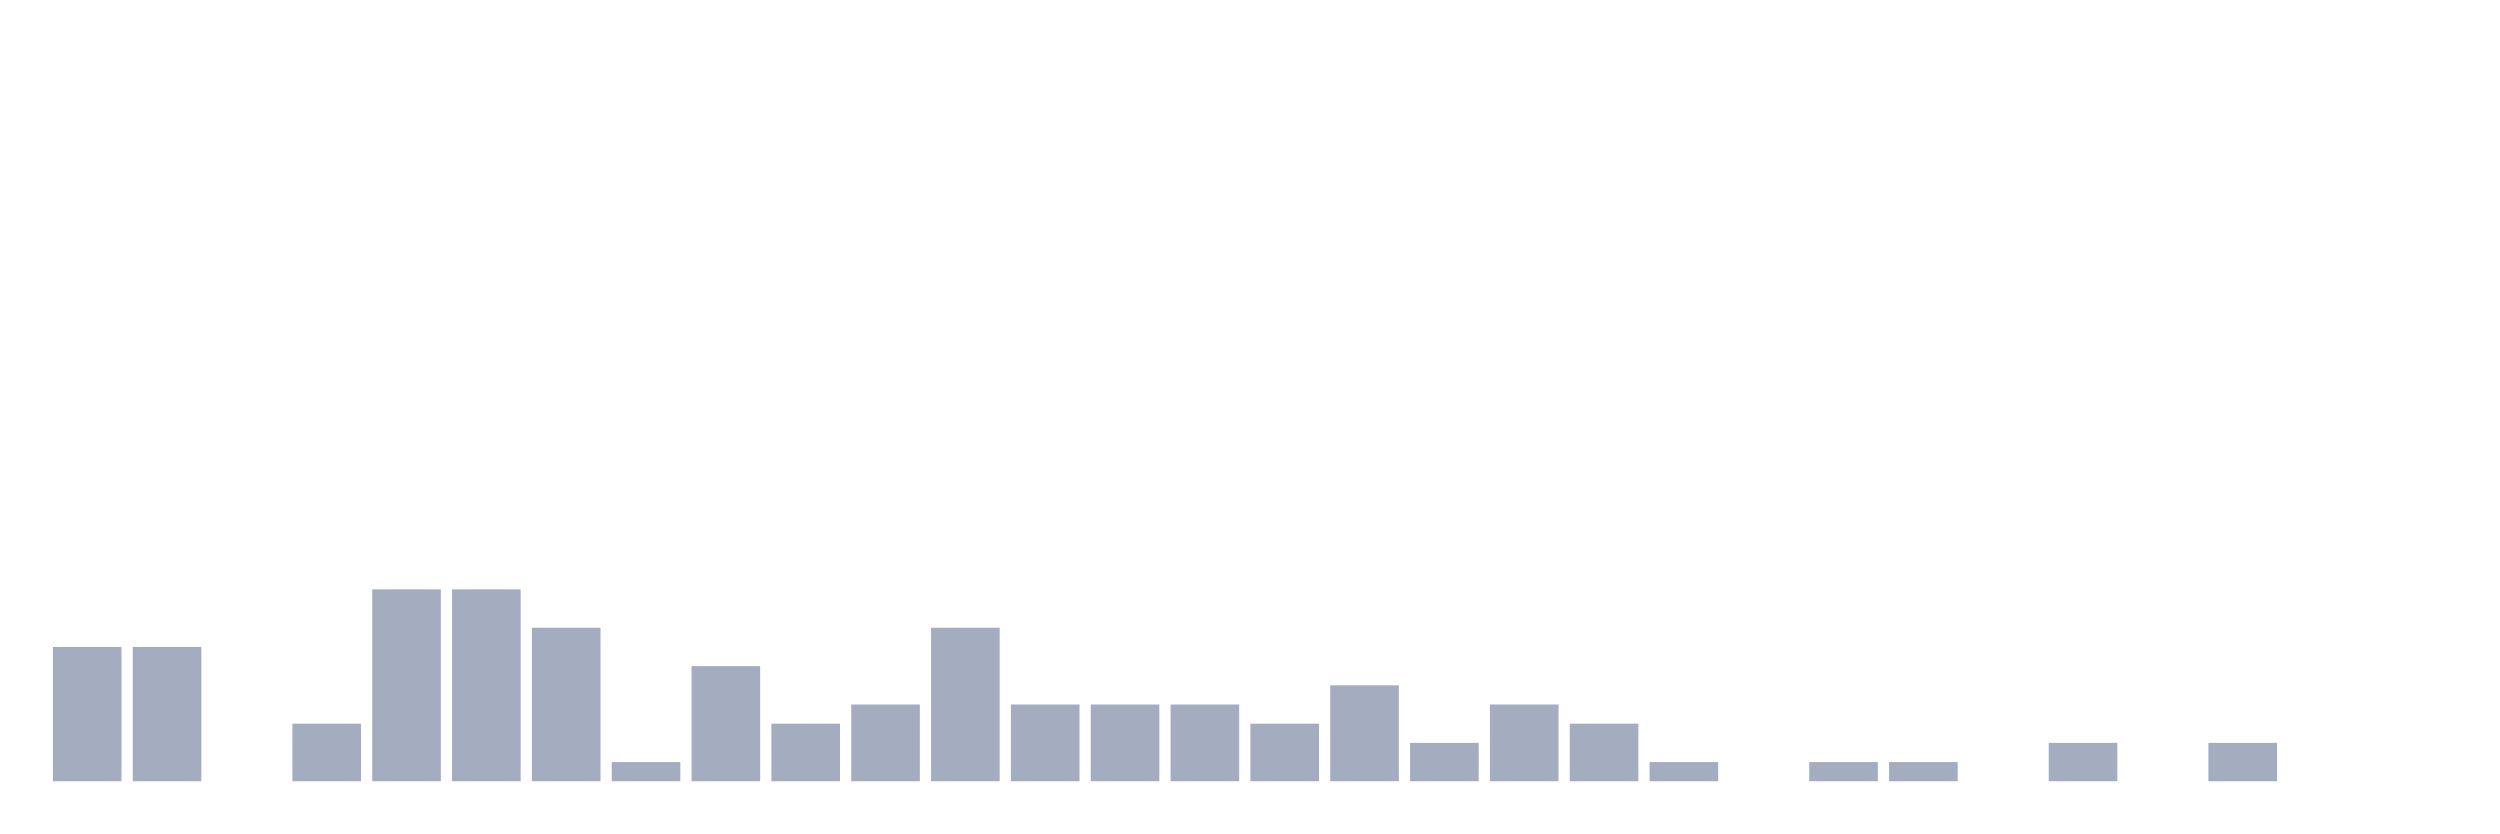
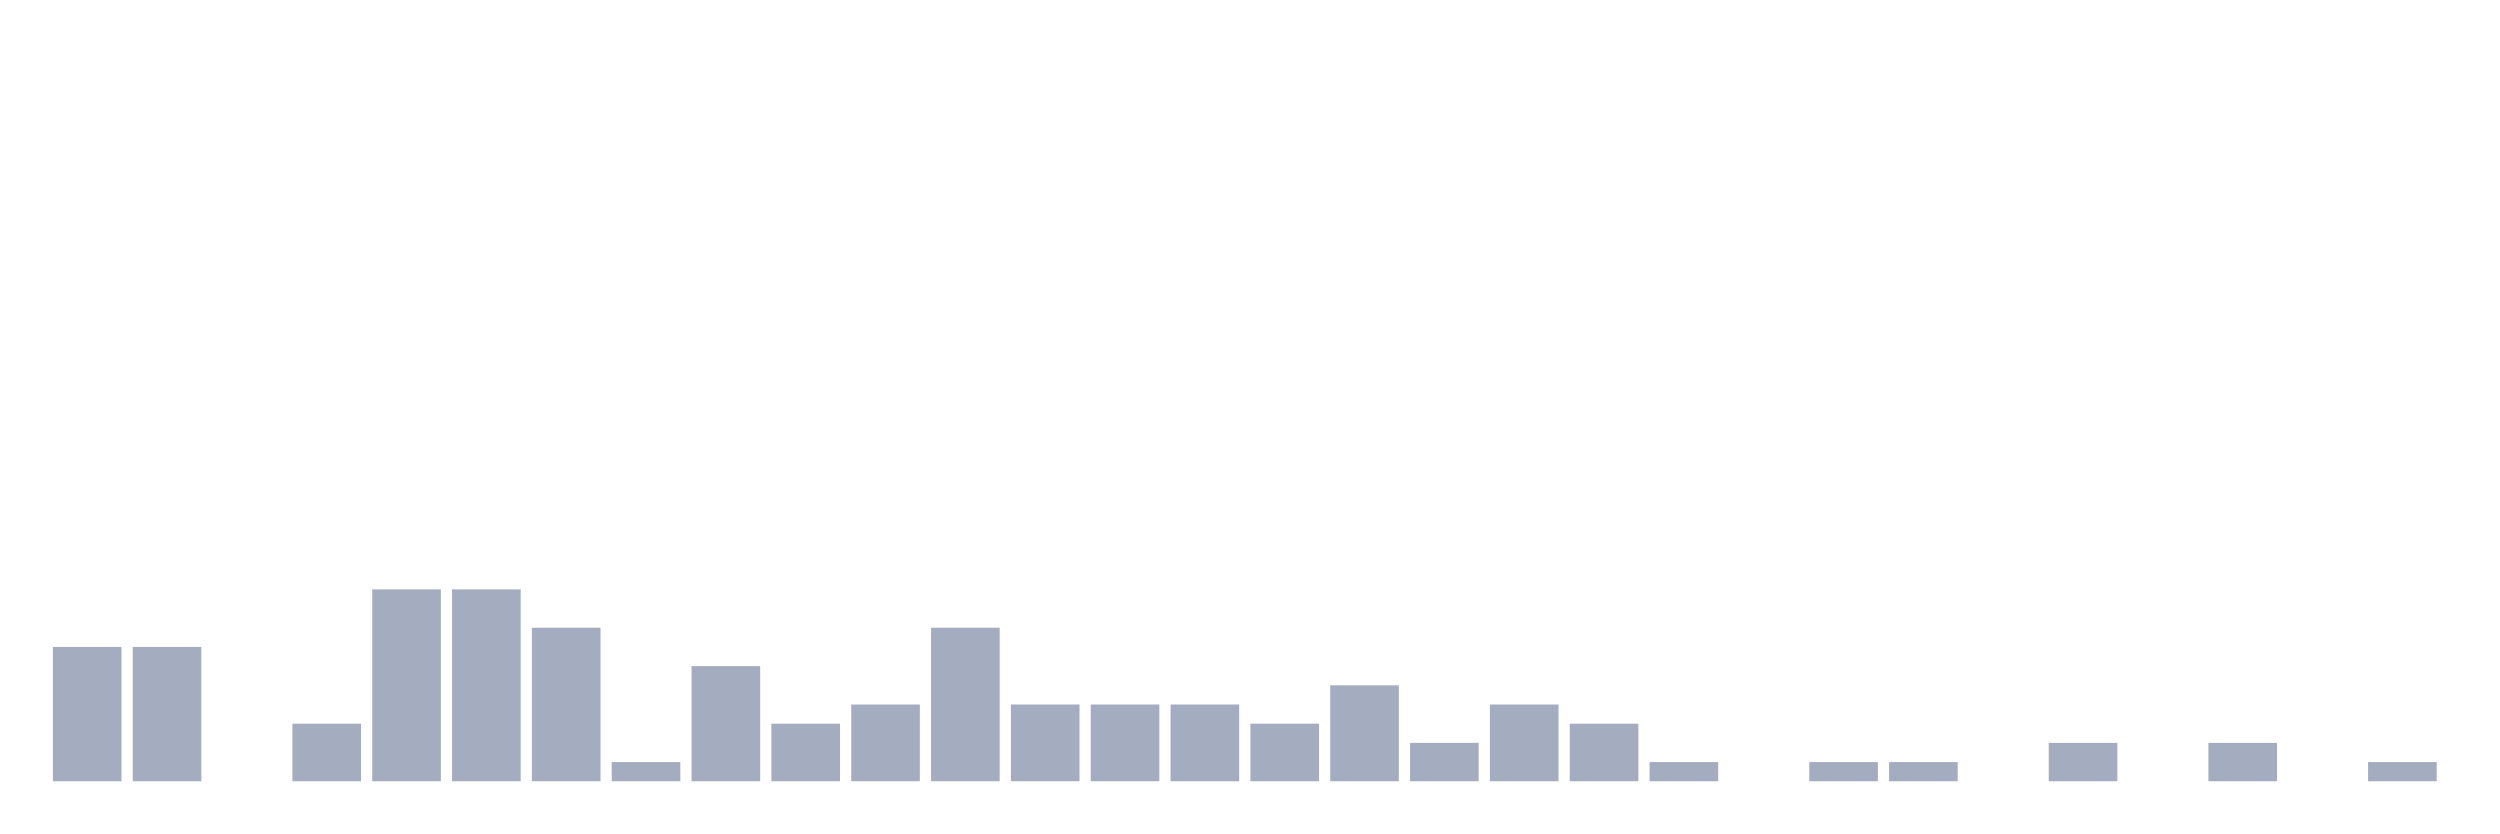
<svg xmlns="http://www.w3.org/2000/svg" viewBox="0 0 480 160">
  <g transform="translate(10,10)">
    <rect class="bar" x="0.153" width="13.175" y="114.211" height="25.789" fill="rgb(164,173,192)" />
    <rect class="bar" x="15.482" width="13.175" y="114.211" height="25.789" fill="rgb(164,173,192)" />
    <rect class="bar" x="30.81" width="13.175" y="140" height="0" fill="rgb(164,173,192)" />
    <rect class="bar" x="46.138" width="13.175" y="128.947" height="11.053" fill="rgb(164,173,192)" />
    <rect class="bar" x="61.466" width="13.175" y="103.158" height="36.842" fill="rgb(164,173,192)" />
    <rect class="bar" x="76.794" width="13.175" y="103.158" height="36.842" fill="rgb(164,173,192)" />
    <rect class="bar" x="92.123" width="13.175" y="110.526" height="29.474" fill="rgb(164,173,192)" />
    <rect class="bar" x="107.451" width="13.175" y="136.316" height="3.684" fill="rgb(164,173,192)" />
    <rect class="bar" x="122.779" width="13.175" y="117.895" height="22.105" fill="rgb(164,173,192)" />
    <rect class="bar" x="138.107" width="13.175" y="128.947" height="11.053" fill="rgb(164,173,192)" />
    <rect class="bar" x="153.436" width="13.175" y="125.263" height="14.737" fill="rgb(164,173,192)" />
    <rect class="bar" x="168.764" width="13.175" y="110.526" height="29.474" fill="rgb(164,173,192)" />
    <rect class="bar" x="184.092" width="13.175" y="125.263" height="14.737" fill="rgb(164,173,192)" />
    <rect class="bar" x="199.42" width="13.175" y="125.263" height="14.737" fill="rgb(164,173,192)" />
    <rect class="bar" x="214.748" width="13.175" y="125.263" height="14.737" fill="rgb(164,173,192)" />
    <rect class="bar" x="230.077" width="13.175" y="128.947" height="11.053" fill="rgb(164,173,192)" />
    <rect class="bar" x="245.405" width="13.175" y="121.579" height="18.421" fill="rgb(164,173,192)" />
    <rect class="bar" x="260.733" width="13.175" y="132.632" height="7.368" fill="rgb(164,173,192)" />
    <rect class="bar" x="276.061" width="13.175" y="125.263" height="14.737" fill="rgb(164,173,192)" />
    <rect class="bar" x="291.39" width="13.175" y="128.947" height="11.053" fill="rgb(164,173,192)" />
    <rect class="bar" x="306.718" width="13.175" y="136.316" height="3.684" fill="rgb(164,173,192)" />
    <rect class="bar" x="322.046" width="13.175" y="140" height="0" fill="rgb(164,173,192)" />
    <rect class="bar" x="337.374" width="13.175" y="136.316" height="3.684" fill="rgb(164,173,192)" />
    <rect class="bar" x="352.702" width="13.175" y="136.316" height="3.684" fill="rgb(164,173,192)" />
    <rect class="bar" x="368.031" width="13.175" y="140" height="0" fill="rgb(164,173,192)" />
    <rect class="bar" x="383.359" width="13.175" y="132.632" height="7.368" fill="rgb(164,173,192)" />
    <rect class="bar" x="398.687" width="13.175" y="140" height="0" fill="rgb(164,173,192)" />
    <rect class="bar" x="414.015" width="13.175" y="132.632" height="7.368" fill="rgb(164,173,192)" />
    <rect class="bar" x="429.344" width="13.175" y="140" height="0" fill="rgb(164,173,192)" />
-     <rect class="bar" x="444.672" width="13.175" y="140" height="0" fill="rgb(164,173,192)" />
+     <rect class="bar" x="444.672" width="13.175" y="136.316" height="3.684" fill="rgb(164,173,192)" />
  </g>
</svg>
